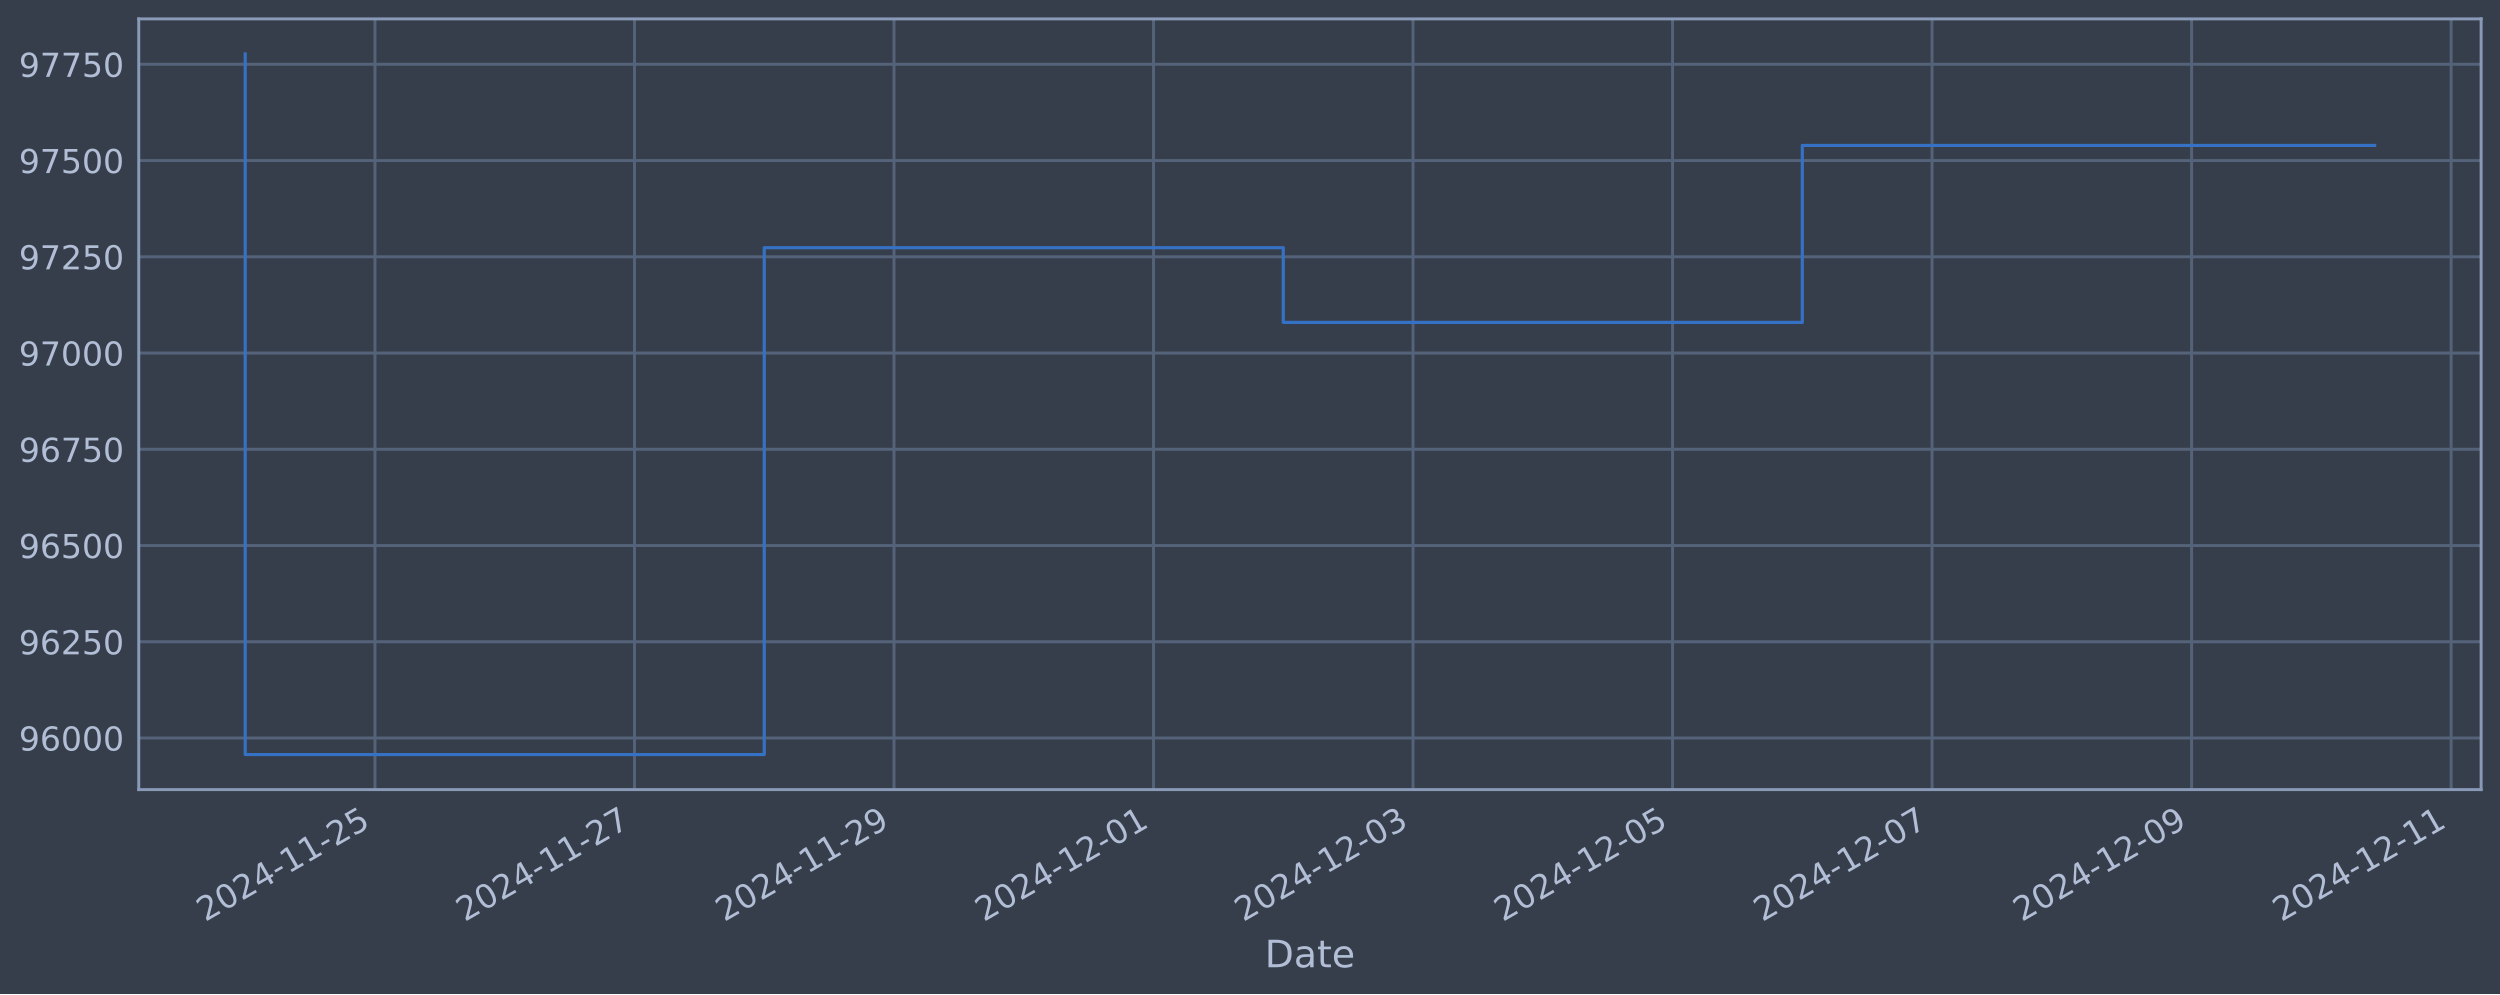
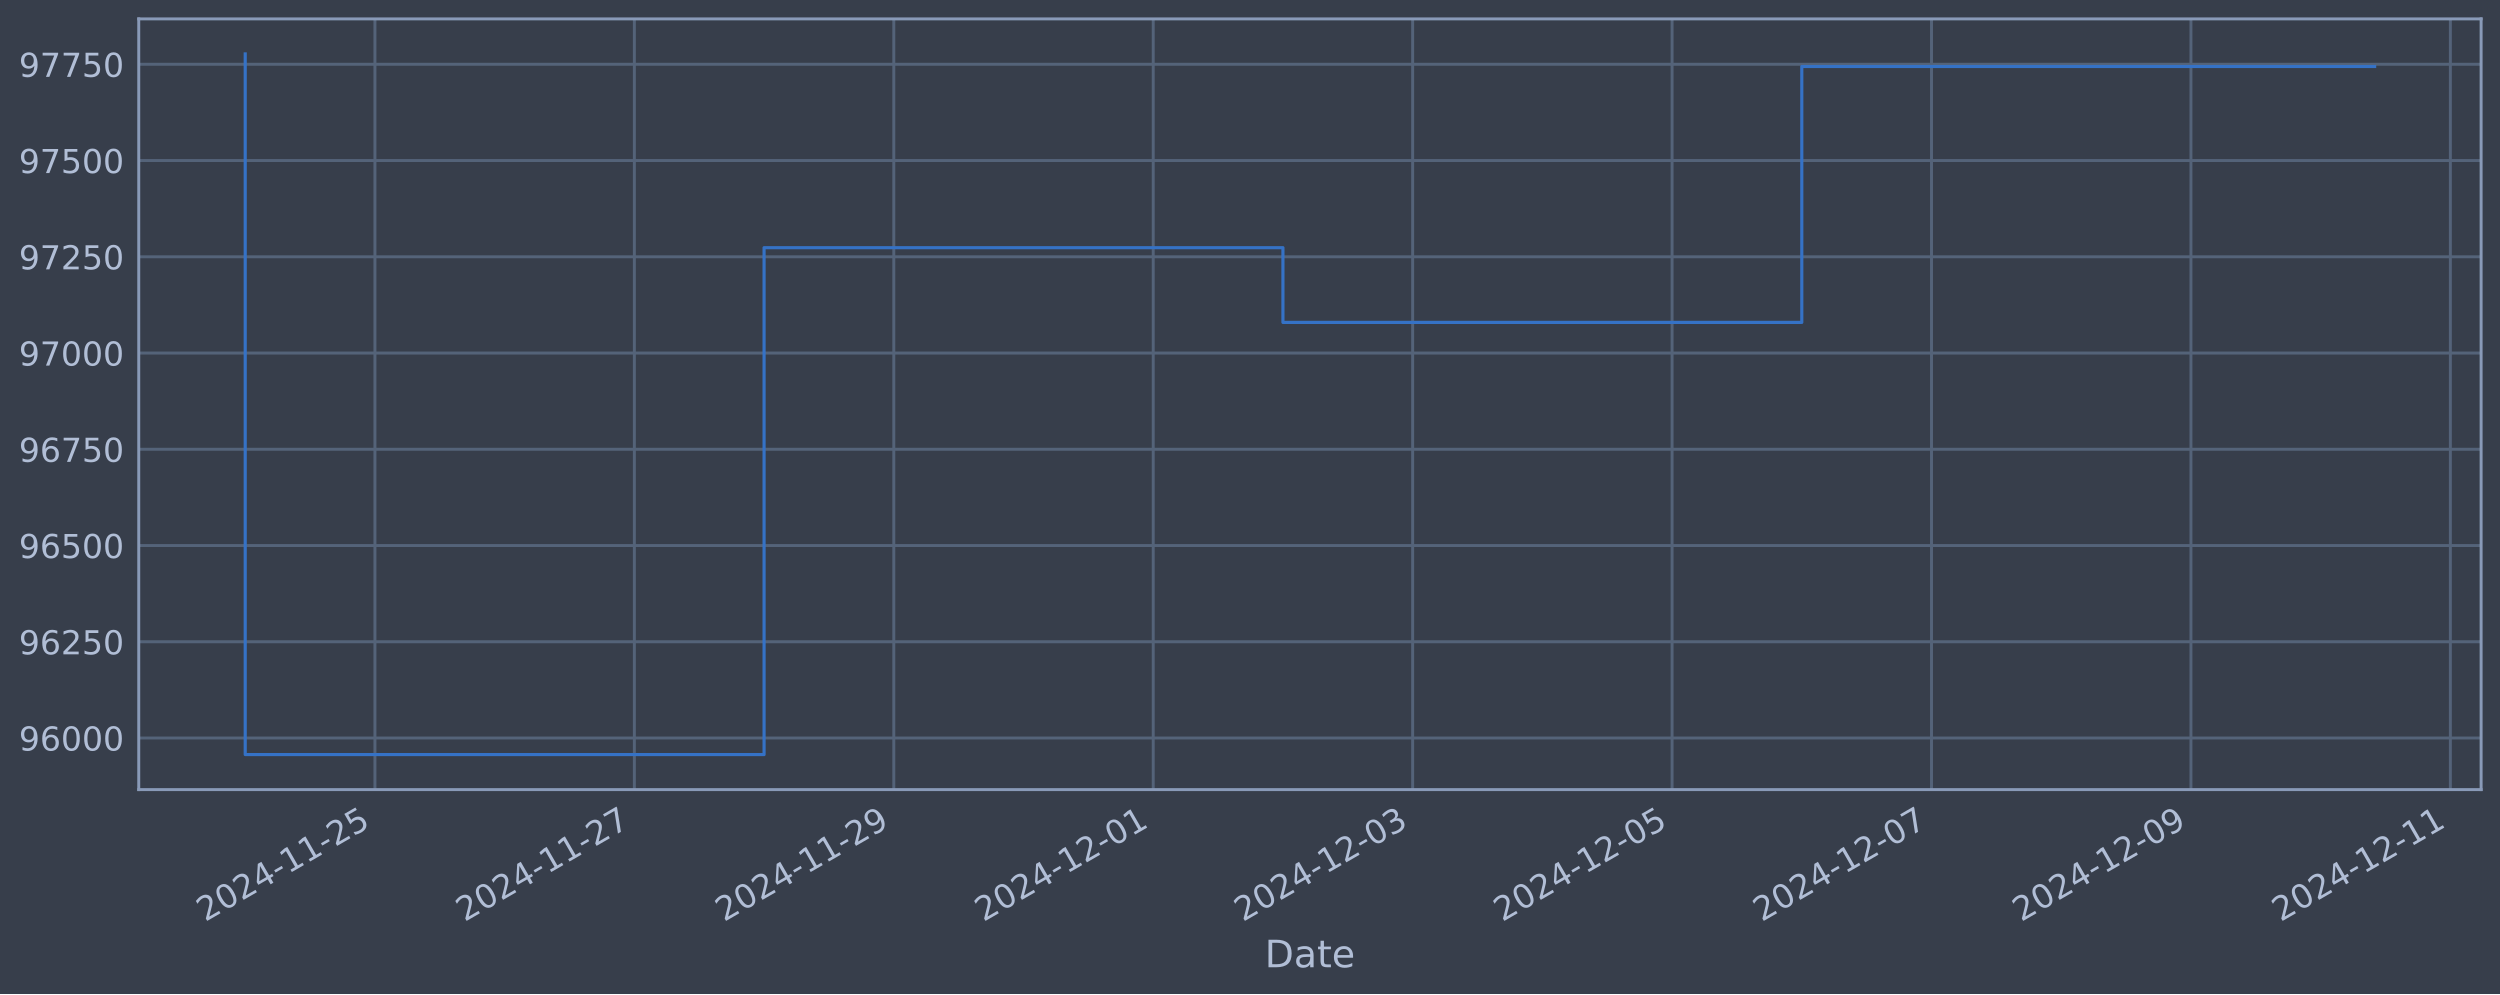
<svg xmlns="http://www.w3.org/2000/svg" xmlns:xlink="http://www.w3.org/1999/xlink" width="952.884pt" height="378.87pt" viewBox="0 0 952.884 378.87" version="1.1">
  <defs>
    <style type="text/css">*{stroke-linejoin: round; stroke-linecap: butt}</style>
  </defs>
  <g id="figure_1">
    <g id="patch_1">
      <path d="M 0 378.87  L 952.884 378.87  L 952.884 0  L 0 0  z " style="fill: #373e4b" />
    </g>
    <g id="axes_1">
      <g id="patch_2">
        <path d="M 52.884 300.96  L 945.684 300.96  L 945.684 7.2  L 52.884 7.2  z " style="fill: #373e4b" />
      </g>
      <g id="matplotlib.axis_1">
        <g id="xtick_1">
          <g id="line2d_1">
-             <path d="M 142.923 300.96  L 142.923 7.2  " clip-path="url(#p80aa467ccb)" style="fill: none; stroke: #546379; stroke-width: 1.12; stroke-linecap: square" />
+             <path d="M 142.907 300.96  L 142.907 7.2  " clip-path="url(#pa536307cff)" style="fill: none; stroke: #546379; stroke-width: 1.12; stroke-linecap: square" />
          </g>
          <g id="line2d_2" />
          <g id="text_1">
-             <g style="fill: #b1bed6" transform="translate(78.19779 351.4642) rotate(-30) scale(0.126 -0.126)">
+             <g style="fill: #b1bed6" transform="translate(78.1812 351.4642) rotate(-30) scale(0.126 -0.126)">
              <defs>
                <path id="DejaVuSans-32" d="M 1228 531  L 3431 531  L 3431 0  L 469 0  L 469 531  Q 828 903 1448 1529  Q 2069 2156 2228 2338  Q 2531 2678 2651 2914  Q 2772 3150 2772 3378  Q 2772 3750 2511 3984  Q 2250 4219 1831 4219  Q 1534 4219 1204 4116  Q 875 4013 500 3803  L 500 4441  Q 881 4594 1212 4672  Q 1544 4750 1819 4750  Q 2544 4750 2975 4387  Q 3406 4025 3406 3419  Q 3406 3131 3298 2873  Q 3191 2616 2906 2266  Q 2828 2175 2409 1742  Q 1991 1309 1228 531  z " transform="scale(0.015625)" />
                <path id="DejaVuSans-30" d="M 2034 4250  Q 1547 4250 1301 3770  Q 1056 3291 1056 2328  Q 1056 1369 1301 889  Q 1547 409 2034 409  Q 2525 409 2770 889  Q 3016 1369 3016 2328  Q 3016 3291 2770 3770  Q 2525 4250 2034 4250  z M 2034 4750  Q 2819 4750 3233 4129  Q 3647 3509 3647 2328  Q 3647 1150 3233 529  Q 2819 -91 2034 -91  Q 1250 -91 836 529  Q 422 1150 422 2328  Q 422 3509 836 4129  Q 1250 4750 2034 4750  z " transform="scale(0.015625)" />
                <path id="DejaVuSans-34" d="M 2419 4116  L 825 1625  L 2419 1625  L 2419 4116  z M 2253 4666  L 3047 4666  L 3047 1625  L 3713 1625  L 3713 1100  L 3047 1100  L 3047 0  L 2419 0  L 2419 1100  L 313 1100  L 313 1709  L 2253 4666  z " transform="scale(0.015625)" />
                <path id="DejaVuSans-2d" d="M 313 2009  L 1997 2009  L 1997 1497  L 313 1497  L 313 2009  z " transform="scale(0.015625)" />
                <path id="DejaVuSans-31" d="M 794 531  L 1825 531  L 1825 4091  L 703 3866  L 703 4441  L 1819 4666  L 2450 4666  L 2450 531  L 3481 531  L 3481 0  L 794 0  L 794 531  z " transform="scale(0.015625)" />
                <path id="DejaVuSans-35" d="M 691 4666  L 3169 4666  L 3169 4134  L 1269 4134  L 1269 2991  Q 1406 3038 1543 3061  Q 1681 3084 1819 3084  Q 2600 3084 3056 2656  Q 3513 2228 3513 1497  Q 3513 744 3044 326  Q 2575 -91 1722 -91  Q 1428 -91 1123 -41  Q 819 9 494 109  L 494 744  Q 775 591 1075 516  Q 1375 441 1709 441  Q 2250 441 2565 725  Q 2881 1009 2881 1497  Q 2881 1984 2565 2268  Q 2250 2553 1709 2553  Q 1456 2553 1204 2497  Q 953 2441 691 2322  L 691 4666  z " transform="scale(0.015625)" />
              </defs>
              <use xlink:href="#DejaVuSans-32" />
              <use xlink:href="#DejaVuSans-30" x="63.623" />
              <use xlink:href="#DejaVuSans-32" x="127.246" />
              <use xlink:href="#DejaVuSans-34" x="190.869" />
              <use xlink:href="#DejaVuSans-2d" x="254.492" />
              <use xlink:href="#DejaVuSans-31" x="290.576" />
              <use xlink:href="#DejaVuSans-31" x="354.199" />
              <use xlink:href="#DejaVuSans-2d" x="417.822" />
              <use xlink:href="#DejaVuSans-32" x="453.906" />
              <use xlink:href="#DejaVuSans-35" x="517.529" />
            </g>
          </g>
        </g>
        <g id="xtick_2">
          <g id="line2d_3">
-             <path d="M 241.839 300.96  L 241.839 7.2  " clip-path="url(#p80aa467ccb)" style="fill: none; stroke: #546379; stroke-width: 1.12; stroke-linecap: square" />
+             <path d="M 241.789 300.96  L 241.789 7.2  " clip-path="url(#pa536307cff)" style="fill: none; stroke: #546379; stroke-width: 1.12; stroke-linecap: square" />
          </g>
          <g id="line2d_4" />
          <g id="text_2">
-             <g style="fill: #b1bed6" transform="translate(177.1133 351.4642) rotate(-30) scale(0.126 -0.126)">
+             <g style="fill: #b1bed6" transform="translate(177.0635 351.4642) rotate(-30) scale(0.126 -0.126)">
              <defs>
                <path id="DejaVuSans-37" d="M 525 4666  L 3525 4666  L 3525 4397  L 1831 0  L 1172 0  L 2766 4134  L 525 4134  L 525 4666  z " transform="scale(0.015625)" />
              </defs>
              <use xlink:href="#DejaVuSans-32" />
              <use xlink:href="#DejaVuSans-30" x="63.623" />
              <use xlink:href="#DejaVuSans-32" x="127.246" />
              <use xlink:href="#DejaVuSans-34" x="190.869" />
              <use xlink:href="#DejaVuSans-2d" x="254.492" />
              <use xlink:href="#DejaVuSans-31" x="290.576" />
              <use xlink:href="#DejaVuSans-31" x="354.199" />
              <use xlink:href="#DejaVuSans-2d" x="417.822" />
              <use xlink:href="#DejaVuSans-32" x="453.906" />
              <use xlink:href="#DejaVuSans-37" x="517.529" />
            </g>
          </g>
        </g>
        <g id="xtick_3">
          <g id="line2d_5">
-             <path d="M 340.754 300.96  L 340.754 7.2  " clip-path="url(#p80aa467ccb)" style="fill: none; stroke: #546379; stroke-width: 1.12; stroke-linecap: square" />
+             <path d="M 340.671 300.96  L 340.671 7.2  " clip-path="url(#pa536307cff)" style="fill: none; stroke: #546379; stroke-width: 1.12; stroke-linecap: square" />
          </g>
          <g id="line2d_6" />
          <g id="text_3">
-             <g style="fill: #b1bed6" transform="translate(276.0287 351.4642) rotate(-30) scale(0.126 -0.126)">
+             <g style="fill: #b1bed6" transform="translate(275.9457 351.4642) rotate(-30) scale(0.126 -0.126)">
              <defs>
                <path id="DejaVuSans-39" d="M 703 97  L 703 672  Q 941 559 1184 500  Q 1428 441 1663 441  Q 2288 441 2617 861  Q 2947 1281 2994 2138  Q 2813 1869 2534 1725  Q 2256 1581 1919 1581  Q 1219 1581 811 2004  Q 403 2428 403 3163  Q 403 3881 828 4315  Q 1253 4750 1959 4750  Q 2769 4750 3195 4129  Q 3622 3509 3622 2328  Q 3622 1225 3098 567  Q 2575 -91 1691 -91  Q 1453 -91 1209 -44  Q 966 3 703 97  z M 1959 2075  Q 2384 2075 2632 2365  Q 2881 2656 2881 3163  Q 2881 3666 2632 3958  Q 2384 4250 1959 4250  Q 1534 4250 1286 3958  Q 1038 3666 1038 3163  Q 1038 2656 1286 2365  Q 1534 2075 1959 2075  z " transform="scale(0.015625)" />
              </defs>
              <use xlink:href="#DejaVuSans-32" />
              <use xlink:href="#DejaVuSans-30" x="63.623" />
              <use xlink:href="#DejaVuSans-32" x="127.246" />
              <use xlink:href="#DejaVuSans-34" x="190.869" />
              <use xlink:href="#DejaVuSans-2d" x="254.492" />
              <use xlink:href="#DejaVuSans-31" x="290.576" />
              <use xlink:href="#DejaVuSans-31" x="354.199" />
              <use xlink:href="#DejaVuSans-2d" x="417.822" />
              <use xlink:href="#DejaVuSans-32" x="453.906" />
              <use xlink:href="#DejaVuSans-39" x="517.529" />
            </g>
          </g>
        </g>
        <g id="xtick_4">
          <g id="line2d_7">
-             <path d="M 439.67 300.96  L 439.67 7.2  " clip-path="url(#p80aa467ccb)" style="fill: none; stroke: #546379; stroke-width: 1.12; stroke-linecap: square" />
+             <path d="M 439.554 300.96  L 439.554 7.2  " clip-path="url(#pa536307cff)" style="fill: none; stroke: #546379; stroke-width: 1.12; stroke-linecap: square" />
          </g>
          <g id="line2d_8" />
          <g id="text_4">
-             <g style="fill: #b1bed6" transform="translate(374.9442 351.4642) rotate(-30) scale(0.126 -0.126)">
+             <g style="fill: #b1bed6" transform="translate(374.828 351.4642) rotate(-30) scale(0.126 -0.126)">
              <use xlink:href="#DejaVuSans-32" />
              <use xlink:href="#DejaVuSans-30" x="63.623" />
              <use xlink:href="#DejaVuSans-32" x="127.246" />
              <use xlink:href="#DejaVuSans-34" x="190.869" />
              <use xlink:href="#DejaVuSans-2d" x="254.492" />
              <use xlink:href="#DejaVuSans-31" x="290.576" />
              <use xlink:href="#DejaVuSans-32" x="354.199" />
              <use xlink:href="#DejaVuSans-2d" x="417.822" />
              <use xlink:href="#DejaVuSans-30" x="453.906" />
              <use xlink:href="#DejaVuSans-31" x="517.529" />
            </g>
          </g>
        </g>
        <g id="xtick_5">
          <g id="line2d_9">
-             <path d="M 538.585 300.96  L 538.585 7.2  " clip-path="url(#p80aa467ccb)" style="fill: none; stroke: #546379; stroke-width: 1.12; stroke-linecap: square" />
+             <path d="M 538.436 300.96  L 538.436 7.2  " clip-path="url(#pa536307cff)" style="fill: none; stroke: #546379; stroke-width: 1.12; stroke-linecap: square" />
          </g>
          <g id="line2d_10" />
          <g id="text_5">
-             <g style="fill: #b1bed6" transform="translate(473.8597 351.4642) rotate(-30) scale(0.126 -0.126)">
+             <g style="fill: #b1bed6" transform="translate(473.7103 351.4642) rotate(-30) scale(0.126 -0.126)">
              <defs>
                <path id="DejaVuSans-33" d="M 2597 2516  Q 3050 2419 3304 2112  Q 3559 1806 3559 1356  Q 3559 666 3084 287  Q 2609 -91 1734 -91  Q 1441 -91 1130 -33  Q 819 25 488 141  L 488 750  Q 750 597 1062 519  Q 1375 441 1716 441  Q 2309 441 2620 675  Q 2931 909 2931 1356  Q 2931 1769 2642 2001  Q 2353 2234 1838 2234  L 1294 2234  L 1294 2753  L 1863 2753  Q 2328 2753 2575 2939  Q 2822 3125 2822 3475  Q 2822 3834 2567 4026  Q 2313 4219 1838 4219  Q 1578 4219 1281 4162  Q 984 4106 628 3988  L 628 4550  Q 988 4650 1302 4700  Q 1616 4750 1894 4750  Q 2613 4750 3031 4423  Q 3450 4097 3450 3541  Q 3450 3153 3228 2886  Q 3006 2619 2597 2516  z " transform="scale(0.015625)" />
              </defs>
              <use xlink:href="#DejaVuSans-32" />
              <use xlink:href="#DejaVuSans-30" x="63.623" />
              <use xlink:href="#DejaVuSans-32" x="127.246" />
              <use xlink:href="#DejaVuSans-34" x="190.869" />
              <use xlink:href="#DejaVuSans-2d" x="254.492" />
              <use xlink:href="#DejaVuSans-31" x="290.576" />
              <use xlink:href="#DejaVuSans-32" x="354.199" />
              <use xlink:href="#DejaVuSans-2d" x="417.822" />
              <use xlink:href="#DejaVuSans-30" x="453.906" />
              <use xlink:href="#DejaVuSans-33" x="517.529" />
            </g>
          </g>
        </g>
        <g id="xtick_6">
          <g id="line2d_11">
-             <path d="M 637.501 300.96  L 637.501 7.2  " clip-path="url(#p80aa467ccb)" style="fill: none; stroke: #546379; stroke-width: 1.12; stroke-linecap: square" />
+             <path d="M 637.318 300.96  L 637.318 7.2  " clip-path="url(#pa536307cff)" style="fill: none; stroke: #546379; stroke-width: 1.12; stroke-linecap: square" />
          </g>
          <g id="line2d_12" />
          <g id="text_6">
-             <g style="fill: #b1bed6" transform="translate(572.7752 351.4642) rotate(-30) scale(0.126 -0.126)">
+             <g style="fill: #b1bed6" transform="translate(572.5926 351.4642) rotate(-30) scale(0.126 -0.126)">
              <use xlink:href="#DejaVuSans-32" />
              <use xlink:href="#DejaVuSans-30" x="63.623" />
              <use xlink:href="#DejaVuSans-32" x="127.246" />
              <use xlink:href="#DejaVuSans-34" x="190.869" />
              <use xlink:href="#DejaVuSans-2d" x="254.492" />
              <use xlink:href="#DejaVuSans-31" x="290.576" />
              <use xlink:href="#DejaVuSans-32" x="354.199" />
              <use xlink:href="#DejaVuSans-2d" x="417.822" />
              <use xlink:href="#DejaVuSans-30" x="453.906" />
              <use xlink:href="#DejaVuSans-35" x="517.529" />
            </g>
          </g>
        </g>
        <g id="xtick_7">
          <g id="line2d_13">
-             <path d="M 736.416 300.96  L 736.416 7.2  " clip-path="url(#p80aa467ccb)" style="fill: none; stroke: #546379; stroke-width: 1.12; stroke-linecap: square" />
+             <path d="M 736.2 300.96  L 736.2 7.2  " clip-path="url(#pa536307cff)" style="fill: none; stroke: #546379; stroke-width: 1.12; stroke-linecap: square" />
          </g>
          <g id="line2d_14" />
          <g id="text_7">
-             <g style="fill: #b1bed6" transform="translate(671.6906 351.4642) rotate(-30) scale(0.126 -0.126)">
+             <g style="fill: #b1bed6" transform="translate(671.4749 351.4642) rotate(-30) scale(0.126 -0.126)">
              <use xlink:href="#DejaVuSans-32" />
              <use xlink:href="#DejaVuSans-30" x="63.623" />
              <use xlink:href="#DejaVuSans-32" x="127.246" />
              <use xlink:href="#DejaVuSans-34" x="190.869" />
              <use xlink:href="#DejaVuSans-2d" x="254.492" />
              <use xlink:href="#DejaVuSans-31" x="290.576" />
              <use xlink:href="#DejaVuSans-32" x="354.199" />
              <use xlink:href="#DejaVuSans-2d" x="417.822" />
              <use xlink:href="#DejaVuSans-30" x="453.906" />
              <use xlink:href="#DejaVuSans-37" x="517.529" />
            </g>
          </g>
        </g>
        <g id="xtick_8">
          <g id="line2d_15">
-             <path d="M 835.332 300.96  L 835.332 7.2  " clip-path="url(#p80aa467ccb)" style="fill: none; stroke: #546379; stroke-width: 1.12; stroke-linecap: square" />
+             <path d="M 835.083 300.96  L 835.083 7.2  " clip-path="url(#pa536307cff)" style="fill: none; stroke: #546379; stroke-width: 1.12; stroke-linecap: square" />
          </g>
          <g id="line2d_16" />
          <g id="text_8">
-             <g style="fill: #b1bed6" transform="translate(770.6061 351.4642) rotate(-30) scale(0.126 -0.126)">
+             <g style="fill: #b1bed6" transform="translate(770.3571 351.4642) rotate(-30) scale(0.126 -0.126)">
              <use xlink:href="#DejaVuSans-32" />
              <use xlink:href="#DejaVuSans-30" x="63.623" />
              <use xlink:href="#DejaVuSans-32" x="127.246" />
              <use xlink:href="#DejaVuSans-34" x="190.869" />
              <use xlink:href="#DejaVuSans-2d" x="254.492" />
              <use xlink:href="#DejaVuSans-31" x="290.576" />
              <use xlink:href="#DejaVuSans-32" x="354.199" />
              <use xlink:href="#DejaVuSans-2d" x="417.822" />
              <use xlink:href="#DejaVuSans-30" x="453.906" />
              <use xlink:href="#DejaVuSans-39" x="517.529" />
            </g>
          </g>
        </g>
        <g id="xtick_9">
          <g id="line2d_17">
-             <path d="M 934.247 300.96  L 934.247 7.2  " clip-path="url(#p80aa467ccb)" style="fill: none; stroke: #546379; stroke-width: 1.12; stroke-linecap: square" />
+             <path d="M 933.965 300.96  L 933.965 7.2  " clip-path="url(#pa536307cff)" style="fill: none; stroke: #546379; stroke-width: 1.12; stroke-linecap: square" />
          </g>
          <g id="line2d_18" />
          <g id="text_9">
-             <g style="fill: #b1bed6" transform="translate(869.5216 351.4642) rotate(-30) scale(0.126 -0.126)">
+             <g style="fill: #b1bed6" transform="translate(869.2394 351.4642) rotate(-30) scale(0.126 -0.126)">
              <use xlink:href="#DejaVuSans-32" />
              <use xlink:href="#DejaVuSans-30" x="63.623" />
              <use xlink:href="#DejaVuSans-32" x="127.246" />
              <use xlink:href="#DejaVuSans-34" x="190.869" />
              <use xlink:href="#DejaVuSans-2d" x="254.492" />
              <use xlink:href="#DejaVuSans-31" x="290.576" />
              <use xlink:href="#DejaVuSans-32" x="354.199" />
              <use xlink:href="#DejaVuSans-2d" x="417.822" />
              <use xlink:href="#DejaVuSans-31" x="453.906" />
              <use xlink:href="#DejaVuSans-31" x="517.529" />
            </g>
          </g>
        </g>
        <g id="text_10">
          <g style="fill: #b1bed6" transform="translate(482.0746 368.6753) scale(0.144 -0.144)">
            <defs>
              <path id="DejaVuSans-44" d="M 1259 4147  L 1259 519  L 2022 519  Q 2988 519 3436 956  Q 3884 1394 3884 2338  Q 3884 3275 3436 3711  Q 2988 4147 2022 4147  L 1259 4147  z M 628 4666  L 1925 4666  Q 3281 4666 3915 4102  Q 4550 3538 4550 2338  Q 4550 1131 3912 565  Q 3275 0 1925 0  L 628 0  L 628 4666  z " transform="scale(0.015625)" />
              <path id="DejaVuSans-61" d="M 2194 1759  Q 1497 1759 1228 1600  Q 959 1441 959 1056  Q 959 750 1161 570  Q 1363 391 1709 391  Q 2188 391 2477 730  Q 2766 1069 2766 1631  L 2766 1759  L 2194 1759  z M 3341 1997  L 3341 0  L 2766 0  L 2766 531  Q 2569 213 2275 61  Q 1981 -91 1556 -91  Q 1019 -91 701 211  Q 384 513 384 1019  Q 384 1609 779 1909  Q 1175 2209 1959 2209  L 2766 2209  L 2766 2266  Q 2766 2663 2505 2880  Q 2244 3097 1772 3097  Q 1472 3097 1187 3025  Q 903 2953 641 2809  L 641 3341  Q 956 3463 1253 3523  Q 1550 3584 1831 3584  Q 2591 3584 2966 3190  Q 3341 2797 3341 1997  z " transform="scale(0.015625)" />
              <path id="DejaVuSans-74" d="M 1172 4494  L 1172 3500  L 2356 3500  L 2356 3053  L 1172 3053  L 1172 1153  Q 1172 725 1289 603  Q 1406 481 1766 481  L 2356 481  L 2356 0  L 1766 0  Q 1100 0 847 248  Q 594 497 594 1153  L 594 3053  L 172 3053  L 172 3500  L 594 3500  L 594 4494  L 1172 4494  z " transform="scale(0.015625)" />
              <path id="DejaVuSans-65" d="M 3597 1894  L 3597 1613  L 953 1613  Q 991 1019 1311 708  Q 1631 397 2203 397  Q 2534 397 2845 478  Q 3156 559 3463 722  L 3463 178  Q 3153 47 2828 -22  Q 2503 -91 2169 -91  Q 1331 -91 842 396  Q 353 884 353 1716  Q 353 2575 817 3079  Q 1281 3584 2069 3584  Q 2775 3584 3186 3129  Q 3597 2675 3597 1894  z M 3022 2063  Q 3016 2534 2758 2815  Q 2500 3097 2075 3097  Q 1594 3097 1305 2825  Q 1016 2553 972 2059  L 3022 2063  z " transform="scale(0.015625)" />
            </defs>
            <use xlink:href="#DejaVuSans-44" />
            <use xlink:href="#DejaVuSans-61" x="77.002" />
            <use xlink:href="#DejaVuSans-74" x="138.281" />
            <use xlink:href="#DejaVuSans-65" x="177.49" />
          </g>
        </g>
      </g>
      <g id="matplotlib.axis_2">
        <g id="ytick_1">
          <g id="line2d_19">
-             <path d="M 52.884 281.296  L 945.684 281.296  " clip-path="url(#p80aa467ccb)" style="fill: none; stroke: #546379; stroke-width: 1.12; stroke-linecap: square" />
+             <path d="M 52.884 281.296  L 945.684 281.296  " clip-path="url(#pa536307cff)" style="fill: none; stroke: #546379; stroke-width: 1.12; stroke-linecap: square" />
          </g>
          <g id="line2d_20" />
          <g id="text_11">
            <g style="fill: #b1bed6" transform="translate(7.2 286.0831) scale(0.126 -0.126)">
              <defs>
                <path id="DejaVuSans-36" d="M 2113 2584  Q 1688 2584 1439 2293  Q 1191 2003 1191 1497  Q 1191 994 1439 701  Q 1688 409 2113 409  Q 2538 409 2786 701  Q 3034 994 3034 1497  Q 3034 2003 2786 2293  Q 2538 2584 2113 2584  z M 3366 4563  L 3366 3988  Q 3128 4100 2886 4159  Q 2644 4219 2406 4219  Q 1781 4219 1451 3797  Q 1122 3375 1075 2522  Q 1259 2794 1537 2939  Q 1816 3084 2150 3084  Q 2853 3084 3261 2657  Q 3669 2231 3669 1497  Q 3669 778 3244 343  Q 2819 -91 2113 -91  Q 1303 -91 875 529  Q 447 1150 447 2328  Q 447 3434 972 4092  Q 1497 4750 2381 4750  Q 2619 4750 2861 4703  Q 3103 4656 3366 4563  z " transform="scale(0.015625)" />
              </defs>
              <use xlink:href="#DejaVuSans-39" />
              <use xlink:href="#DejaVuSans-36" x="63.623" />
              <use xlink:href="#DejaVuSans-30" x="127.246" />
              <use xlink:href="#DejaVuSans-30" x="190.869" />
              <use xlink:href="#DejaVuSans-30" x="254.492" />
            </g>
          </g>
        </g>
        <g id="ytick_2">
          <g id="line2d_21">
-             <path d="M 52.884 244.612  L 945.684 244.612  " clip-path="url(#p80aa467ccb)" style="fill: none; stroke: #546379; stroke-width: 1.12; stroke-linecap: square" />
+             <path d="M 52.884 244.612  L 945.684 244.612  " clip-path="url(#pa536307cff)" style="fill: none; stroke: #546379; stroke-width: 1.12; stroke-linecap: square" />
          </g>
          <g id="line2d_22" />
          <g id="text_12">
            <g style="fill: #b1bed6" transform="translate(7.2 249.3988) scale(0.126 -0.126)">
              <use xlink:href="#DejaVuSans-39" />
              <use xlink:href="#DejaVuSans-36" x="63.623" />
              <use xlink:href="#DejaVuSans-32" x="127.246" />
              <use xlink:href="#DejaVuSans-35" x="190.869" />
              <use xlink:href="#DejaVuSans-30" x="254.492" />
            </g>
          </g>
        </g>
        <g id="ytick_3">
          <g id="line2d_23">
-             <path d="M 52.884 207.927  L 945.684 207.927  " clip-path="url(#p80aa467ccb)" style="fill: none; stroke: #546379; stroke-width: 1.12; stroke-linecap: square" />
+             <path d="M 52.884 207.927  L 945.684 207.927  " clip-path="url(#pa536307cff)" style="fill: none; stroke: #546379; stroke-width: 1.12; stroke-linecap: square" />
          </g>
          <g id="line2d_24" />
          <g id="text_13">
            <g style="fill: #b1bed6" transform="translate(7.2 212.7145) scale(0.126 -0.126)">
              <use xlink:href="#DejaVuSans-39" />
              <use xlink:href="#DejaVuSans-36" x="63.623" />
              <use xlink:href="#DejaVuSans-35" x="127.246" />
              <use xlink:href="#DejaVuSans-30" x="190.869" />
              <use xlink:href="#DejaVuSans-30" x="254.492" />
            </g>
          </g>
        </g>
        <g id="ytick_4">
          <g id="line2d_25">
-             <path d="M 52.884 171.243  L 945.684 171.243  " clip-path="url(#p80aa467ccb)" style="fill: none; stroke: #546379; stroke-width: 1.12; stroke-linecap: square" />
+             <path d="M 52.884 171.243  L 945.684 171.243  " clip-path="url(#pa536307cff)" style="fill: none; stroke: #546379; stroke-width: 1.12; stroke-linecap: square" />
          </g>
          <g id="line2d_26" />
          <g id="text_14">
            <g style="fill: #b1bed6" transform="translate(7.2 176.0301) scale(0.126 -0.126)">
              <use xlink:href="#DejaVuSans-39" />
              <use xlink:href="#DejaVuSans-36" x="63.623" />
              <use xlink:href="#DejaVuSans-37" x="127.246" />
              <use xlink:href="#DejaVuSans-35" x="190.869" />
              <use xlink:href="#DejaVuSans-30" x="254.492" />
            </g>
          </g>
        </g>
        <g id="ytick_5">
          <g id="line2d_27">
-             <path d="M 52.884 134.559  L 945.684 134.559  " clip-path="url(#p80aa467ccb)" style="fill: none; stroke: #546379; stroke-width: 1.12; stroke-linecap: square" />
+             <path d="M 52.884 134.559  L 945.684 134.559  " clip-path="url(#pa536307cff)" style="fill: none; stroke: #546379; stroke-width: 1.12; stroke-linecap: square" />
          </g>
          <g id="line2d_28" />
          <g id="text_15">
            <g style="fill: #b1bed6" transform="translate(7.2 139.3458) scale(0.126 -0.126)">
              <use xlink:href="#DejaVuSans-39" />
              <use xlink:href="#DejaVuSans-37" x="63.623" />
              <use xlink:href="#DejaVuSans-30" x="127.246" />
              <use xlink:href="#DejaVuSans-30" x="190.869" />
              <use xlink:href="#DejaVuSans-30" x="254.492" />
            </g>
          </g>
        </g>
        <g id="ytick_6">
          <g id="line2d_29">
-             <path d="M 52.884 97.874  L 945.684 97.874  " clip-path="url(#p80aa467ccb)" style="fill: none; stroke: #546379; stroke-width: 1.12; stroke-linecap: square" />
+             <path d="M 52.884 97.874  L 945.684 97.874  " clip-path="url(#pa536307cff)" style="fill: none; stroke: #546379; stroke-width: 1.12; stroke-linecap: square" />
          </g>
          <g id="line2d_30" />
          <g id="text_16">
            <g style="fill: #b1bed6" transform="translate(7.2 102.6615) scale(0.126 -0.126)">
              <use xlink:href="#DejaVuSans-39" />
              <use xlink:href="#DejaVuSans-37" x="63.623" />
              <use xlink:href="#DejaVuSans-32" x="127.246" />
              <use xlink:href="#DejaVuSans-35" x="190.869" />
              <use xlink:href="#DejaVuSans-30" x="254.492" />
            </g>
          </g>
        </g>
        <g id="ytick_7">
          <g id="line2d_31">
-             <path d="M 52.884 61.19  L 945.684 61.19  " clip-path="url(#p80aa467ccb)" style="fill: none; stroke: #546379; stroke-width: 1.12; stroke-linecap: square" />
+             <path d="M 52.884 61.19  L 945.684 61.19  " clip-path="url(#pa536307cff)" style="fill: none; stroke: #546379; stroke-width: 1.12; stroke-linecap: square" />
          </g>
          <g id="line2d_32" />
          <g id="text_17">
            <g style="fill: #b1bed6" transform="translate(7.2 65.97717) scale(0.126 -0.126)">
              <use xlink:href="#DejaVuSans-39" />
              <use xlink:href="#DejaVuSans-37" x="63.623" />
              <use xlink:href="#DejaVuSans-35" x="127.246" />
              <use xlink:href="#DejaVuSans-30" x="190.869" />
              <use xlink:href="#DejaVuSans-30" x="254.492" />
            </g>
          </g>
        </g>
        <g id="ytick_8">
          <g id="line2d_33">
-             <path d="M 52.884 24.506  L 945.684 24.506  " clip-path="url(#p80aa467ccb)" style="fill: none; stroke: #546379; stroke-width: 1.12; stroke-linecap: square" />
+             <path d="M 52.884 24.506  L 945.684 24.506  " clip-path="url(#pa536307cff)" style="fill: none; stroke: #546379; stroke-width: 1.12; stroke-linecap: square" />
          </g>
          <g id="line2d_34" />
          <g id="text_18">
            <g style="fill: #b1bed6" transform="translate(7.2 29.29285) scale(0.126 -0.126)">
              <use xlink:href="#DejaVuSans-39" />
              <use xlink:href="#DejaVuSans-37" x="63.623" />
              <use xlink:href="#DejaVuSans-37" x="127.246" />
              <use xlink:href="#DejaVuSans-35" x="190.869" />
              <use xlink:href="#DejaVuSans-30" x="254.492" />
            </g>
          </g>
        </g>
      </g>
      <g id="line2d_35">
-         <path d="M 93.466 20.553  L 93.466 287.607  L 291.297 287.607  L 291.297 94.409  L 489.127 94.409  L 489.127 122.887  L 686.958 122.887  L 686.958 55.434  L 905.102 55.434  " clip-path="url(#p80aa467ccb)" style="fill: none; stroke: #3572c6; stroke-width: 1.2; stroke-linecap: square" />
+         <path d="M 93.466 20.553  L 93.466 287.607  L 291.23 287.607  L 291.23 94.409  L 488.995 94.409  L 488.995 122.887  L 686.759 122.887  L 686.759 25.338  L 905.102 25.338  " clip-path="url(#pa536307cff)" style="fill: none; stroke: #3572c6; stroke-width: 1.2; stroke-linecap: square" />
      </g>
      <g id="patch_3">
        <path d="M 52.884 300.96  L 52.884 7.2  " style="fill: none; stroke: #899ab8; stroke-width: 1.12; stroke-linejoin: miter; stroke-linecap: square" />
      </g>
      <g id="patch_4">
        <path d="M 945.684 300.96  L 945.684 7.2  " style="fill: none; stroke: #899ab8; stroke-width: 1.12; stroke-linejoin: miter; stroke-linecap: square" />
      </g>
      <g id="patch_5">
        <path d="M 52.884 300.96  L 945.684 300.96  " style="fill: none; stroke: #899ab8; stroke-width: 1.12; stroke-linejoin: miter; stroke-linecap: square" />
      </g>
      <g id="patch_6">
        <path d="M 52.884 7.2  L 945.684 7.2  " style="fill: none; stroke: #899ab8; stroke-width: 1.12; stroke-linejoin: miter; stroke-linecap: square" />
      </g>
    </g>
  </g>
  <defs>
-     <clipPath id="p80aa467ccb">
+     <clipPath id="pa536307cff">
      <rect x="52.884" y="7.2" width="892.8" height="293.76" />
    </clipPath>
  </defs>
</svg>
